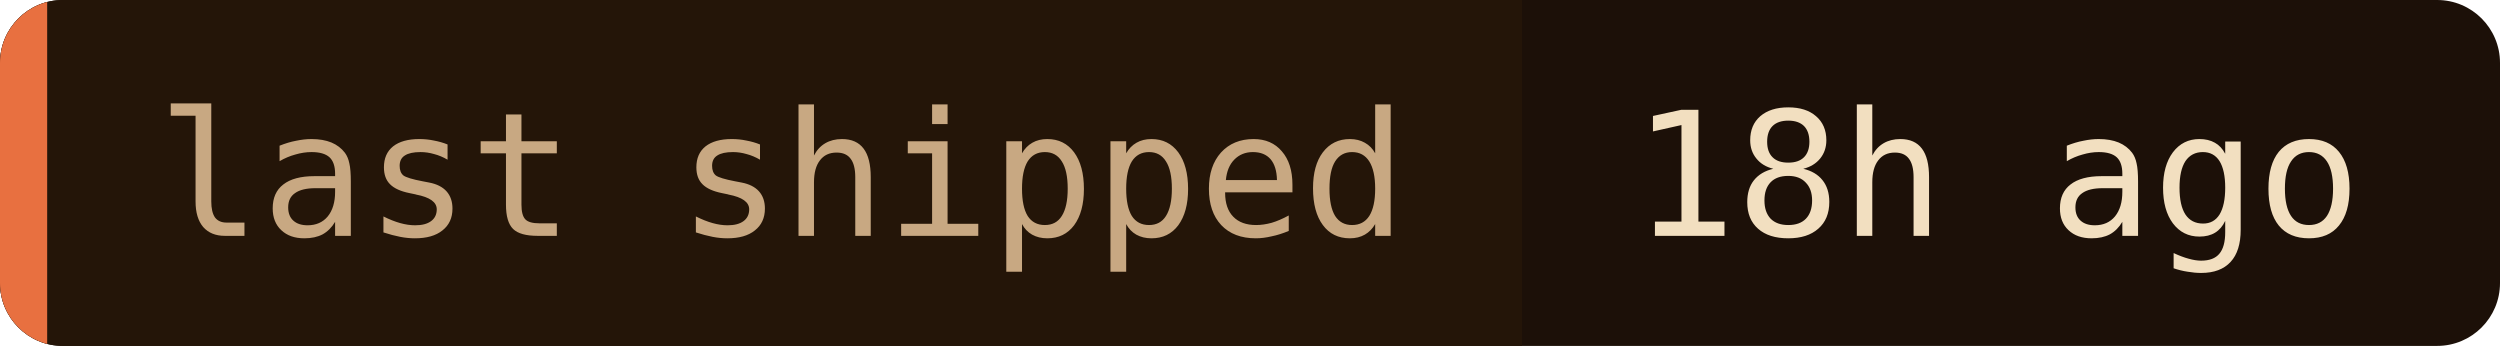
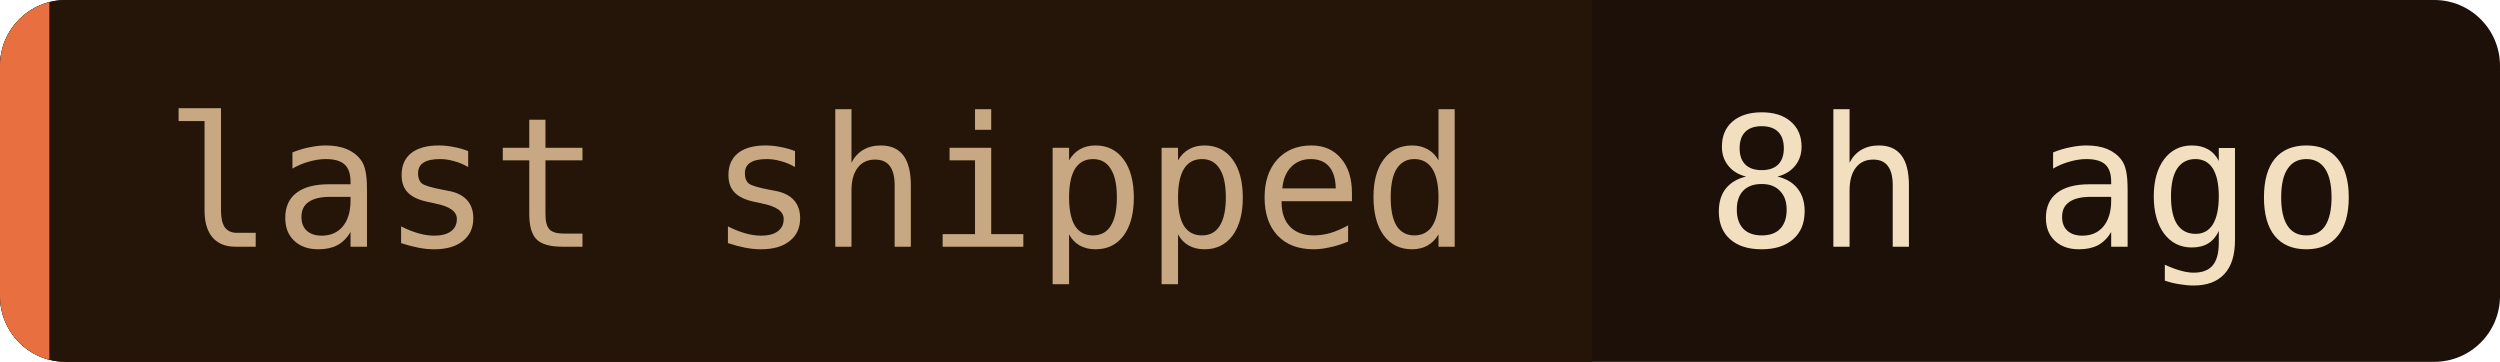
- <svg xmlns="http://www.w3.org/2000/svg" width="159" height="22" role="img" aria-label="last shipped: 18h ago">
+ <svg xmlns="http://www.w3.org/2000/svg" width="152" height="22" role="img" aria-label="last shipped: 8h ago">
  <clipPath id="c">
-     <rect width="159" height="22" rx="4" />
+     <rect width="152" height="22" rx="4" />
  </clipPath>
  <g clip-path="url(#c)">
-     <rect width="159" height="22" fill="#1c1008" />
+     <rect width="152" height="22" fill="#1c1008" />
    <rect width="96.8" height="22" fill="#241508" />
    <rect width="3" height="22" fill="#e87040" />
  </g>
  <g font-family="'JetBrains Mono', 'Fira Code', ui-monospace, SFMono-Regular, Menlo, monospace" font-size="11">
    <text x="10" y="15" fill="#c8a882">last shipped</text>
-     <text x="103.8" y="15" fill="#f2dfc0">18h ago</text>
+     <text x="103.8" y="15" fill="#f2dfc0">8h ago</text>
  </g>
</svg>
